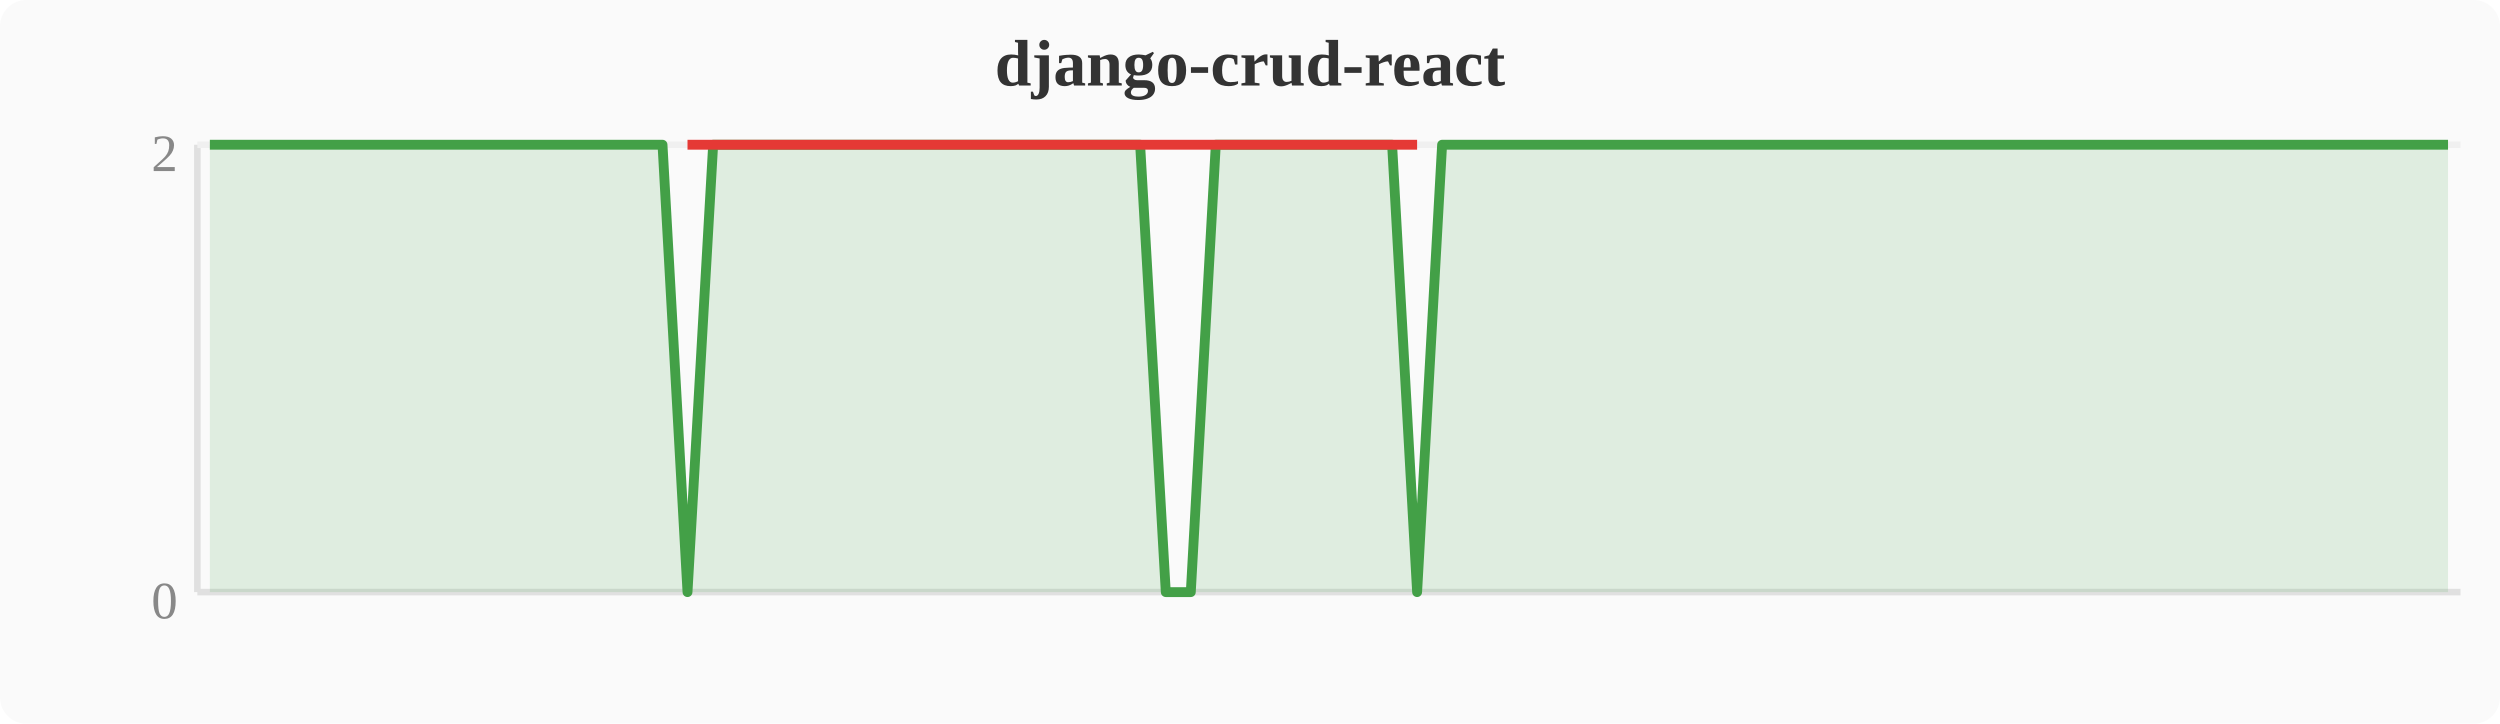
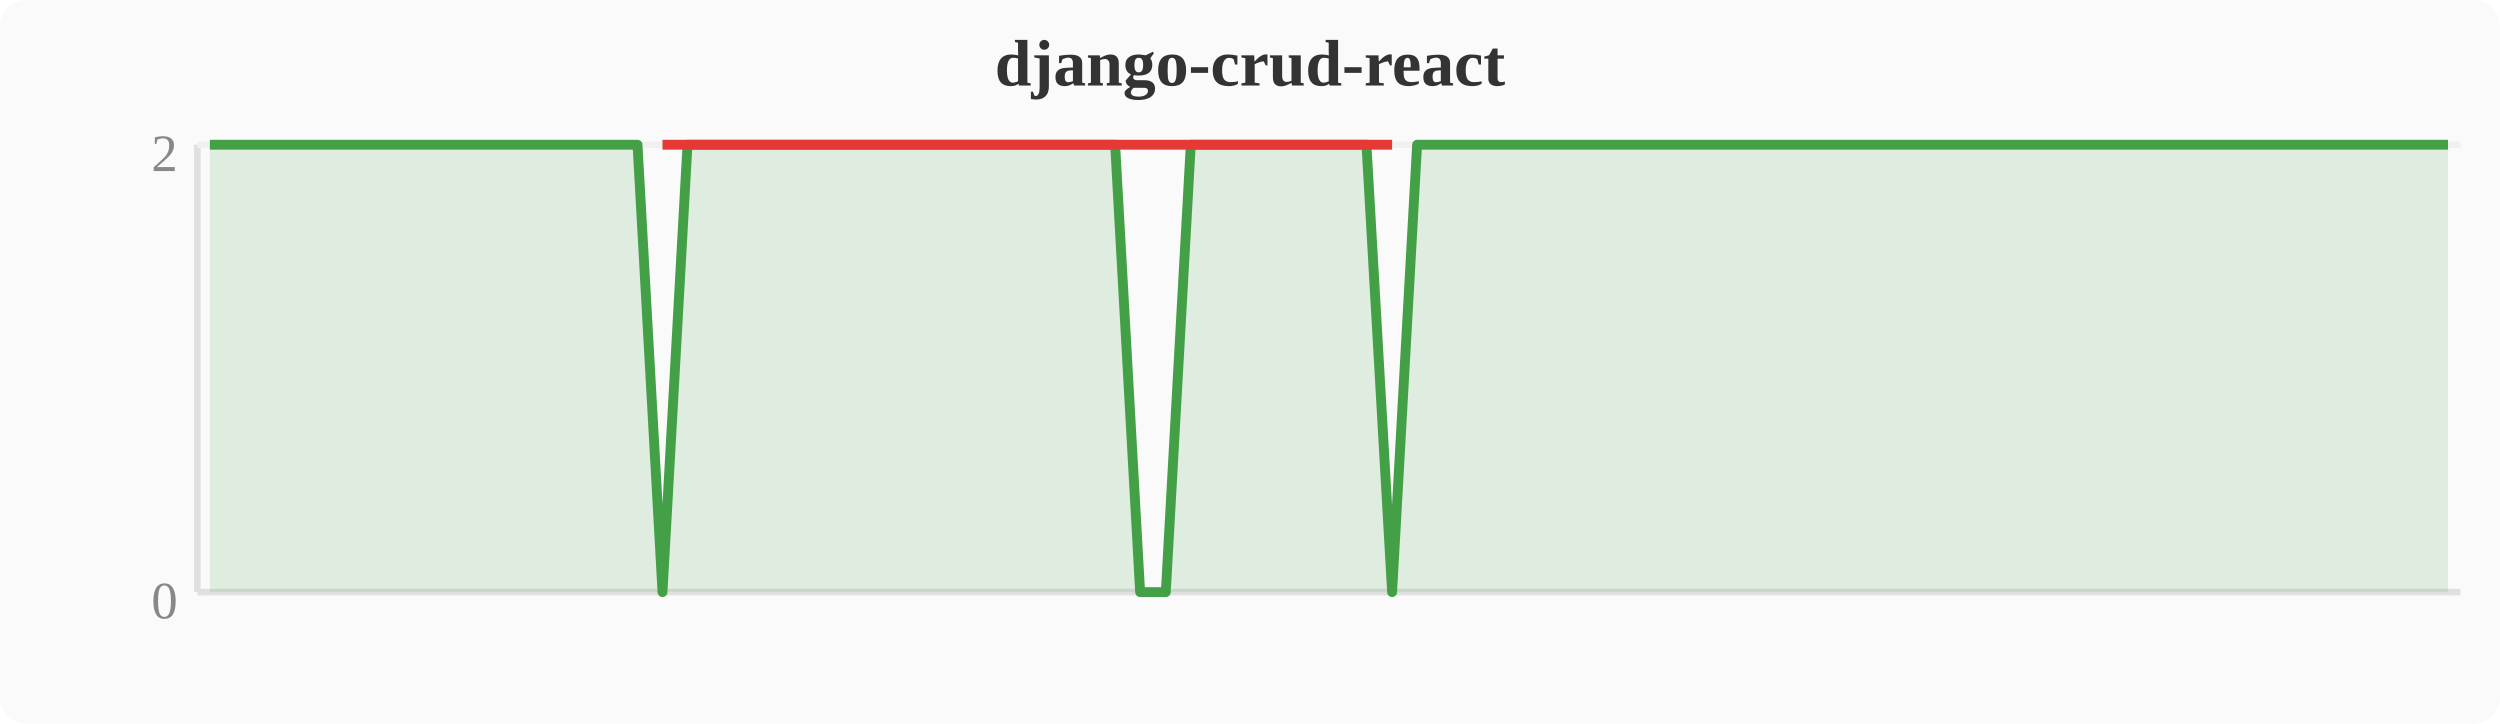
<svg xmlns="http://www.w3.org/2000/svg" width="380" height="110" viewBox="0 0 380 110">
  <rect width="380" height="110" fill="#fafafa" rx="4" />
  <text x="190" y="13" text-anchor="middle" font-size="10" font-weight="bold" fill="#333">django-crud-react</text>
  <line x1="30" y1="22" x2="30" y2="90" stroke="#e0e0e0" stroke-width="1" />
  <line x1="30" y1="90" x2="374" y2="90" stroke="#e0e0e0" stroke-width="1" />
  <line x1="30" y1="22" x2="374" y2="22" stroke="#f0f0f0" stroke-width="1" />
  <text x="27" y="94" text-anchor="end" font-size="8" fill="#888">0</text>
  <text x="27" y="26" text-anchor="end" font-size="8" fill="#888">2</text>
-   <polygon points="31.9,22.0 35.7,22.0 39.6,22.0 43.4,22.0 47.2,22.0 51.0,22.0 54.8,22.0 58.7,22.0 62.5,22.0 66.3,22.0 70.1,22.0 74.0,22.0 77.8,22.0 81.6,22.0 85.4,22.0 89.2,22.0 93.1,22.0 96.9,22.0 100.7,22.0 104.5,90.0 108.4,22.0 112.2,22.0 116.0,22.0 119.8,22.0 123.6,22.0 127.5,22.0 131.3,22.0 135.1,22.0 138.9,22.0 142.8,22.0 146.6,22.0 150.4,22.0 154.2,22.0 158.0,22.0 161.9,22.0 165.7,22.0 169.5,22.0 173.3,22.0 177.2,90.0 181.0,90.0 184.8,22.0 188.6,22.0 192.4,22.0 196.3,22.0 200.1,22.0 203.9,22.0 207.7,22.0 211.6,22.0 215.4,90.0 219.2,22.0 223.0,22.0 226.8,22.0 230.7,22.0 234.5,22.0 238.3,22.0 242.1,22.0 246.0,22.0 249.8,22.0 253.6,22.0 257.4,22.0 261.2,22.0 265.1,22.0 268.9,22.0 272.7,22.0 276.5,22.0 280.4,22.0 284.2,22.0 288.0,22.0 291.8,22.0 295.6,22.0 299.5,22.0 303.3,22.0 307.1,22.0 310.9,22.0 314.8,22.0 318.6,22.0 322.4,22.0 326.2,22.0 330.0,22.0 333.9,22.0 337.7,22.0 341.5,22.0 345.3,22.0 349.2,22.0 353.0,22.0 356.8,22.0 360.6,22.0 364.4,22.0 368.3,22.0 372.1,22.0 372.1,90 31.9,90" fill="#43a047" opacity="0.15" />
-   <polyline points="31.9,22.0 35.7,22.0 39.6,22.0 43.4,22.0 47.2,22.0 51.0,22.0 54.8,22.0 58.7,22.0 62.5,22.0 66.3,22.0 70.1,22.0 74.0,22.0 77.8,22.0 81.6,22.0 85.4,22.0 89.2,22.0 93.1,22.0 96.9,22.0 100.7,22.0 104.5,90.0 108.4,22.0 112.2,22.0 116.0,22.0 119.8,22.0 123.6,22.0 127.5,22.0 131.3,22.0 135.1,22.0 138.9,22.0 142.8,22.0 146.6,22.0 150.4,22.0 154.2,22.0 158.0,22.0 161.9,22.0 165.7,22.0 169.5,22.0 173.3,22.0 177.2,90.0 181.0,90.0 184.8,22.0 188.6,22.0 192.4,22.0 196.3,22.0 200.1,22.0 203.9,22.0 207.7,22.0 211.6,22.0 215.4,90.0 219.2,22.0 223.0,22.0 226.8,22.0 230.7,22.0 234.5,22.0 238.3,22.0 242.1,22.0 246.0,22.0 249.8,22.0 253.6,22.0 257.4,22.0 261.2,22.0 265.1,22.0 268.9,22.0 272.7,22.0 276.5,22.0 280.4,22.0 284.2,22.0 288.0,22.0 291.8,22.0 295.6,22.0 299.5,22.0 303.3,22.0 307.1,22.0 310.9,22.0 314.8,22.0 318.6,22.0 322.4,22.0 326.2,22.0 330.0,22.0 333.9,22.0 337.7,22.0 341.5,22.0 345.3,22.0 349.2,22.0 353.0,22.0 356.8,22.0 360.6,22.0 364.4,22.0 368.3,22.0 372.1,22.0" fill="none" stroke="#43a047" stroke-width="1.5" stroke-linejoin="round" />
-   <polyline points="104.5,22.0 177.2,22.0 181.0,22.0 215.4,22.0" fill="none" stroke="#e53935" stroke-width="1.5" stroke-linejoin="round" />
+   <polygon points="31.9,22.0 35.7,22.0 39.6,22.0 43.4,22.0 47.2,22.0 51.0,22.0 54.8,22.0 58.7,22.0 62.5,22.0 66.3,22.0 70.1,22.0 74.0,22.0 77.8,22.0 81.6,22.0 85.4,22.0 89.2,22.0 93.1,22.0 96.9,22.0 100.7,90.0 104.5,22.0 108.4,22.0 112.2,22.0 116.0,22.0 119.8,22.0 123.6,22.0 127.5,22.0 131.3,22.0 135.1,22.0 138.9,22.0 142.8,22.0 146.6,22.0 150.4,22.0 154.2,22.0 158.0,22.0 161.9,22.0 165.7,22.0 169.5,22.0 173.3,90.0 177.2,90.0 181.0,22.0 184.8,22.0 188.6,22.0 192.4,22.0 196.3,22.0 200.1,22.0 203.9,22.0 207.7,22.0 211.6,90.0 215.4,22.0 219.2,22.0 223.0,22.0 226.8,22.0 230.7,22.0 234.5,22.0 238.3,22.0 242.1,22.0 246.0,22.0 249.8,22.0 253.6,22.0 257.4,22.0 261.2,22.0 265.1,22.0 268.9,22.0 272.7,22.0 276.5,22.0 280.4,22.0 284.2,22.0 288.0,22.0 291.8,22.0 295.6,22.0 299.5,22.0 303.3,22.0 307.1,22.0 310.9,22.0 314.8,22.0 318.6,22.0 322.4,22.0 326.2,22.0 330.0,22.0 333.9,22.0 337.7,22.0 341.5,22.0 345.3,22.0 349.2,22.0 353.0,22.0 356.8,22.0 360.6,22.0 364.4,22.0 368.3,22.0 372.1,22.0 372.1,90 31.9,90" fill="#43a047" opacity="0.15" />
+   <polyline points="31.9,22.0 35.7,22.0 39.6,22.0 43.4,22.0 47.2,22.0 51.0,22.0 54.8,22.0 58.7,22.0 62.5,22.0 66.3,22.0 70.1,22.0 74.0,22.0 77.8,22.0 81.6,22.0 85.4,22.0 89.2,22.0 93.1,22.0 96.9,22.0 100.7,90.0 104.5,22.0 108.4,22.0 112.2,22.0 116.0,22.0 119.8,22.0 123.6,22.0 127.5,22.0 131.3,22.0 135.1,22.0 138.9,22.0 142.8,22.0 146.6,22.0 150.4,22.0 154.2,22.0 158.0,22.0 161.9,22.0 165.7,22.0 169.5,22.0 173.3,90.0 177.2,90.0 181.0,22.0 184.8,22.0 188.6,22.0 192.4,22.0 196.3,22.0 200.1,22.0 203.9,22.0 207.7,22.0 211.6,90.0 215.4,22.0 219.2,22.0 223.0,22.0 226.8,22.0 230.7,22.0 234.5,22.0 238.3,22.0 242.1,22.0 246.0,22.0 249.8,22.0 253.6,22.0 257.4,22.0 261.2,22.0 265.1,22.0 268.9,22.0 272.7,22.0 276.5,22.0 280.4,22.0 284.2,22.0 288.0,22.0 291.8,22.0 295.6,22.0 299.5,22.0 303.3,22.0 307.1,22.0 310.9,22.0 314.8,22.0 318.6,22.0 322.4,22.0 326.2,22.0 330.0,22.0 333.9,22.0 337.7,22.0 341.5,22.0 345.3,22.0 349.2,22.0 353.0,22.0 356.8,22.0 360.6,22.0 364.4,22.0 368.3,22.0 372.1,22.0" fill="none" stroke="#43a047" stroke-width="1.5" stroke-linejoin="round" />
+   <polyline points="100.7,22.0 173.3,22.0 177.2,22.0 211.6,22.0" fill="none" stroke="#e53935" stroke-width="1.5" stroke-linejoin="round" />
</svg>
